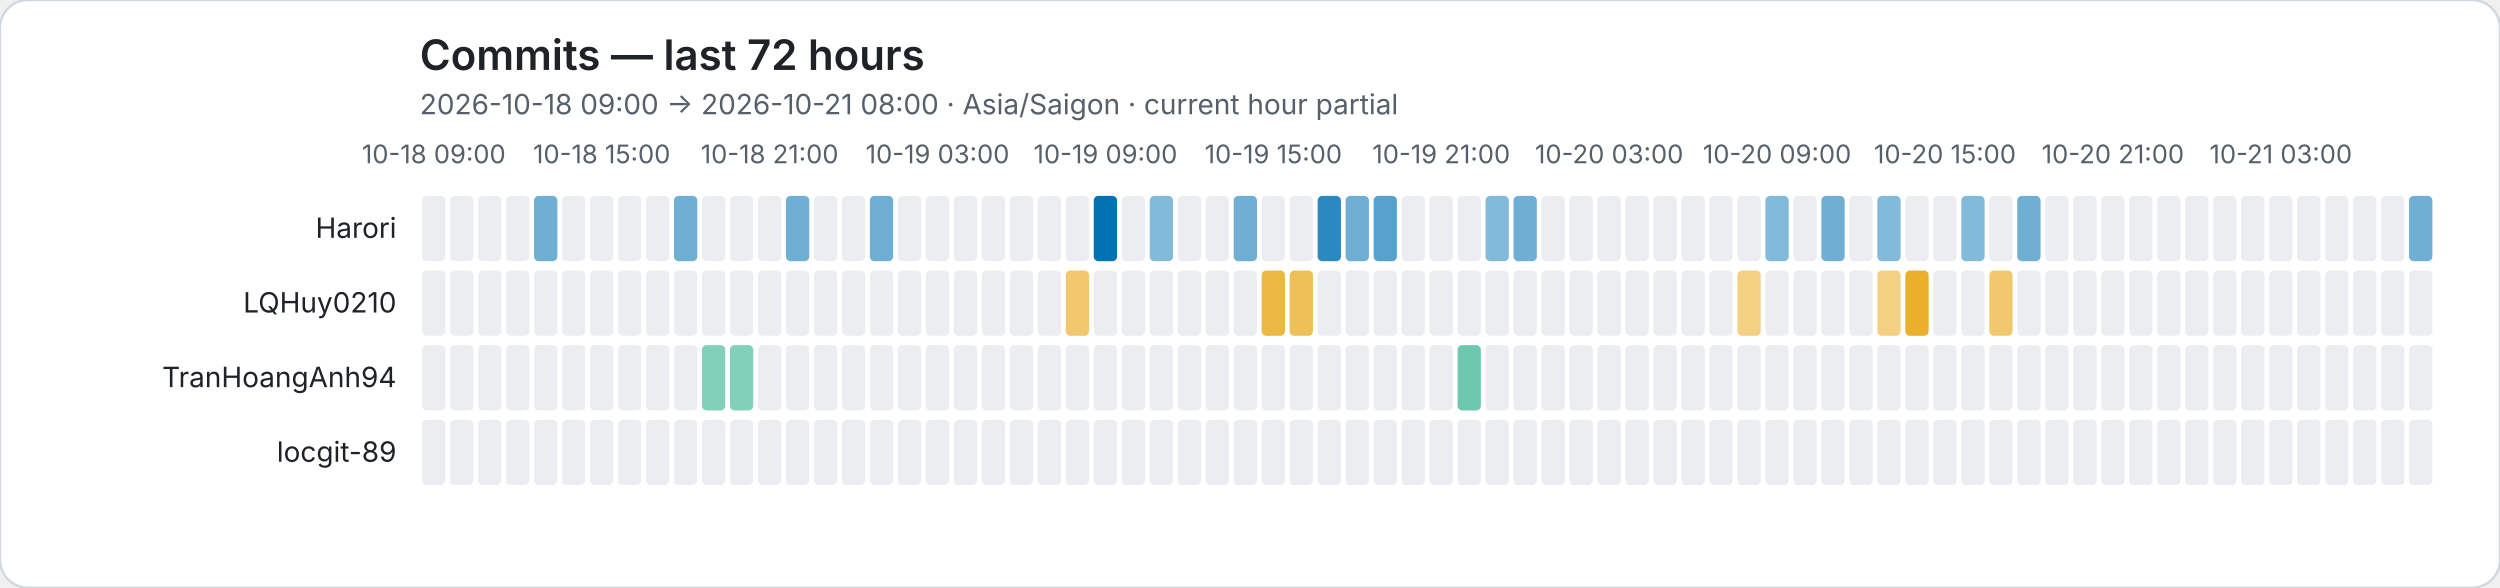
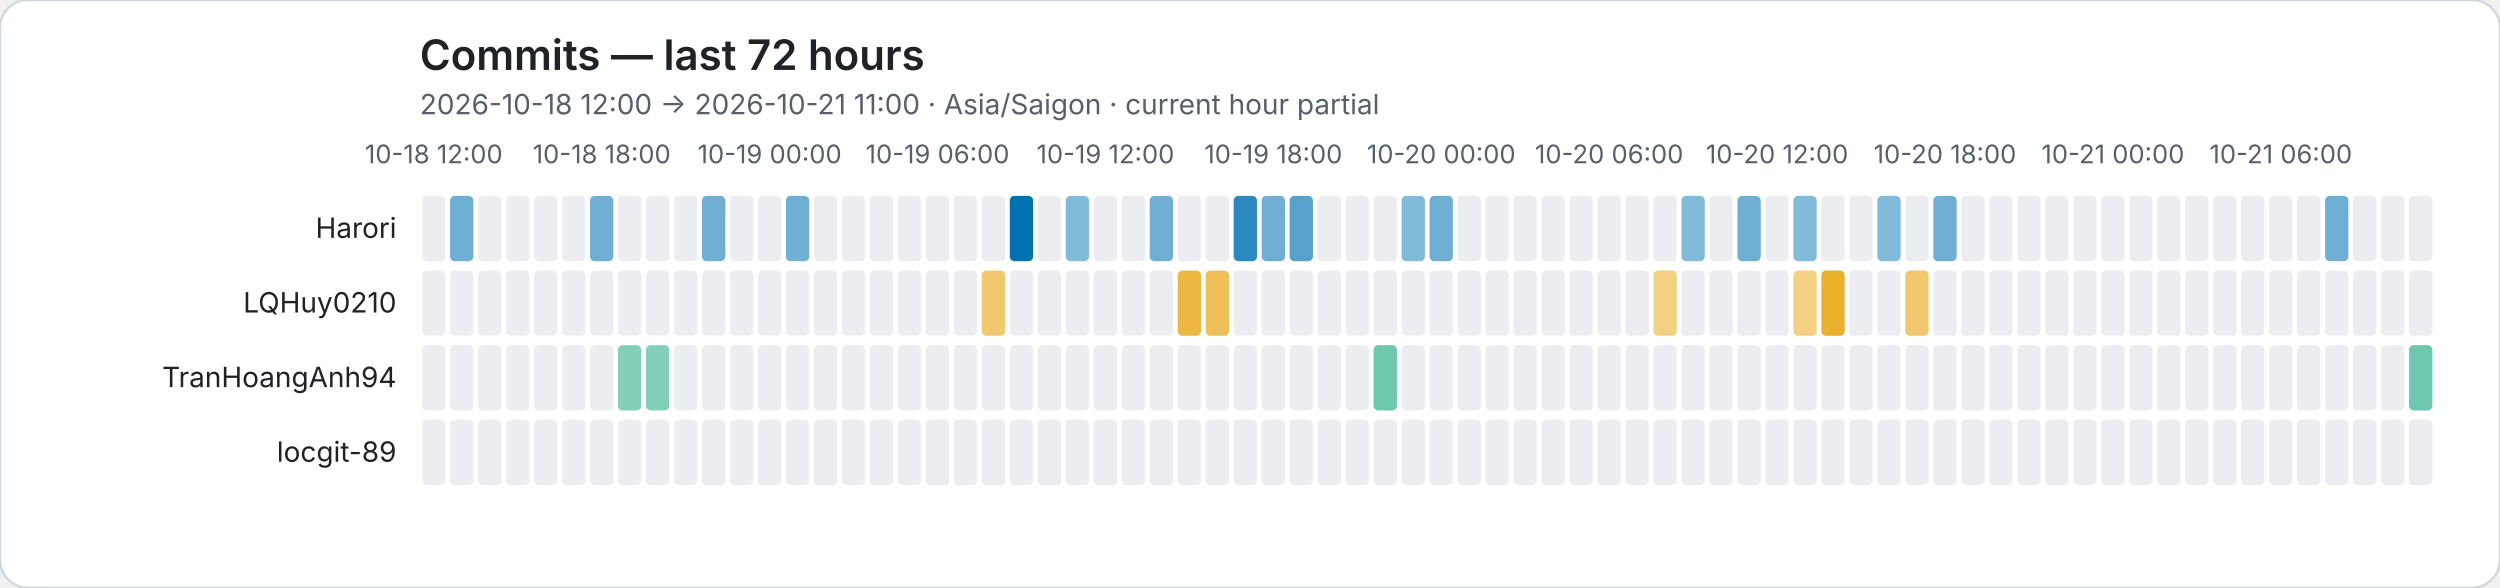
<svg xmlns="http://www.w3.org/2000/svg" role="img" viewBox="0 0 1072 252">
  <rect width="1072" height="252" rx="12" fill="#ffffff" stroke="#d0d7de" />
  <style>text{font-family:system-ui,-apple-system,BlinkMacSystemFont,"Segoe UI",sans-serif}.axis{fill:#57606a;font-size:11px}.heading{fill:#1f2328;font-size:18px;font-weight:600}.subheading{fill:#57606a;font-size:12px}.name{fill:#1f2328;font-size:12px}</style>
  <text class="heading" x="180" y="30">Commits — last 72 hours</text>
-   <text class="subheading" x="180" y="49">2026-10-18 09:00 → 2026-10-21 08:00 · Asia/Saigon · current hour partial</text>
-   <text class="axis" x="186" y="70" text-anchor="middle">10-18 09:00</text>
-   <text class="axis" x="258" y="70" text-anchor="middle">10-18 15:00</text>
-   <text class="axis" x="330" y="70" text-anchor="middle">10-18 21:00</text>
-   <text class="axis" x="402" y="70" text-anchor="middle">10-19 03:00</text>
-   <text class="axis" x="474" y="70" text-anchor="middle">10-19 09:00</text>
-   <text class="axis" x="546" y="70" text-anchor="middle">10-19 15:00</text>
-   <text class="axis" x="618" y="70" text-anchor="middle">10-19 21:00</text>
-   <text class="axis" x="690" y="70" text-anchor="middle">10-20 03:00</text>
-   <text class="axis" x="762" y="70" text-anchor="middle">10-20 09:00</text>
-   <text class="axis" x="834" y="70" text-anchor="middle">10-20 15:00</text>
-   <text class="axis" x="906" y="70" text-anchor="middle">10-20 21:00</text>
-   <text class="axis" x="978" y="70" text-anchor="middle">10-21 03:00</text>
+   <text class="subheading" x="180" y="49">2026-10-18 12:00 → 2026-10-21 11:00 · Asia/Saigon · current hour partial</text>
+   <text class="axis" x="186" y="70" text-anchor="middle">10-18 12:00</text>
+   <text class="axis" x="258" y="70" text-anchor="middle">10-18 18:00</text>
+   <text class="axis" x="330" y="70" text-anchor="middle">10-19 00:00</text>
+   <text class="axis" x="402" y="70" text-anchor="middle">10-19 06:00</text>
+   <text class="axis" x="474" y="70" text-anchor="middle">10-19 12:00</text>
+   <text class="axis" x="546" y="70" text-anchor="middle">10-19 18:00</text>
+   <text class="axis" x="618" y="70" text-anchor="middle">10-20 00:00</text>
+   <text class="axis" x="690" y="70" text-anchor="middle">10-20 06:00</text>
+   <text class="axis" x="762" y="70" text-anchor="middle">10-20 12:00</text>
+   <text class="axis" x="834" y="70" text-anchor="middle">10-20 18:00</text>
+   <text class="axis" x="906" y="70" text-anchor="middle">10-21 00:00</text>
+   <text class="axis" x="978" y="70" text-anchor="middle">10-21 06:00</text>
  <text class="name" x="170" y="102" text-anchor="end">Harori</text>
  <rect data-hour="0" x="181" y="84" width="10" height="28" rx="2" fill="#ebedf0" />
-   <rect data-hour="1" x="193" y="84" width="10" height="28" rx="2" fill="#ebedf0" />
+   <rect data-hour="1" x="193" y="84" width="10" height="28" rx="2" fill="rgba(0, 114, 178, 0.57)" />
  <rect data-hour="2" x="205" y="84" width="10" height="28" rx="2" fill="#ebedf0" />
  <rect data-hour="3" x="217" y="84" width="10" height="28" rx="2" fill="#ebedf0" />
-   <rect data-hour="4" x="229" y="84" width="10" height="28" rx="2" fill="rgba(0, 114, 178, 0.57)" />
+   <rect data-hour="4" x="229" y="84" width="10" height="28" rx="2" fill="#ebedf0" />
  <rect data-hour="5" x="241" y="84" width="10" height="28" rx="2" fill="#ebedf0" />
-   <rect data-hour="6" x="253" y="84" width="10" height="28" rx="2" fill="#ebedf0" />
+   <rect data-hour="6" x="253" y="84" width="10" height="28" rx="2" fill="rgba(0, 114, 178, 0.57)" />
  <rect data-hour="7" x="265" y="84" width="10" height="28" rx="2" fill="#ebedf0" />
  <rect data-hour="8" x="277" y="84" width="10" height="28" rx="2" fill="#ebedf0" />
-   <rect data-hour="9" x="289" y="84" width="10" height="28" rx="2" fill="rgba(0, 114, 178, 0.57)" />
-   <rect data-hour="10" x="301" y="84" width="10" height="28" rx="2" fill="#ebedf0" />
+   <rect data-hour="9" x="289" y="84" width="10" height="28" rx="2" fill="#ebedf0" />
+   <rect data-hour="10" x="301" y="84" width="10" height="28" rx="2" fill="rgba(0, 114, 178, 0.57)" />
  <rect data-hour="11" x="313" y="84" width="10" height="28" rx="2" fill="#ebedf0" />
  <rect data-hour="12" x="325" y="84" width="10" height="28" rx="2" fill="#ebedf0" />
  <rect data-hour="13" x="337" y="84" width="10" height="28" rx="2" fill="rgba(0, 114, 178, 0.57)" />
  <rect data-hour="14" x="349" y="84" width="10" height="28" rx="2" fill="#ebedf0" />
  <rect data-hour="15" x="361" y="84" width="10" height="28" rx="2" fill="#ebedf0" />
-   <rect data-hour="16" x="373" y="84" width="10" height="28" rx="2" fill="rgba(0, 114, 178, 0.57)" />
+   <rect data-hour="16" x="373" y="84" width="10" height="28" rx="2" fill="#ebedf0" />
  <rect data-hour="17" x="385" y="84" width="10" height="28" rx="2" fill="#ebedf0" />
  <rect data-hour="18" x="397" y="84" width="10" height="28" rx="2" fill="#ebedf0" />
  <rect data-hour="19" x="409" y="84" width="10" height="28" rx="2" fill="#ebedf0" />
  <rect data-hour="20" x="421" y="84" width="10" height="28" rx="2" fill="#ebedf0" />
-   <rect data-hour="21" x="433" y="84" width="10" height="28" rx="2" fill="#ebedf0" />
+   <rect data-hour="21" x="433" y="84" width="10" height="28" rx="2" fill="rgba(0, 114, 178, 1.00)" />
  <rect data-hour="22" x="445" y="84" width="10" height="28" rx="2" fill="#ebedf0" />
-   <rect data-hour="23" x="457" y="84" width="10" height="28" rx="2" fill="#ebedf0" />
-   <rect data-hour="24" x="469" y="84" width="10" height="28" rx="2" fill="rgba(0, 114, 178, 1.00)" />
+   <rect data-hour="23" x="457" y="84" width="10" height="28" rx="2" fill="rgba(0, 114, 178, 0.49)" />
+   <rect data-hour="24" x="469" y="84" width="10" height="28" rx="2" fill="#ebedf0" />
  <rect data-hour="25" x="481" y="84" width="10" height="28" rx="2" fill="#ebedf0" />
-   <rect data-hour="26" x="493" y="84" width="10" height="28" rx="2" fill="rgba(0, 114, 178, 0.49)" />
+   <rect data-hour="26" x="493" y="84" width="10" height="28" rx="2" fill="rgba(0, 114, 178, 0.57)" />
  <rect data-hour="27" x="505" y="84" width="10" height="28" rx="2" fill="#ebedf0" />
  <rect data-hour="28" x="517" y="84" width="10" height="28" rx="2" fill="#ebedf0" />
-   <rect data-hour="29" x="529" y="84" width="10" height="28" rx="2" fill="rgba(0, 114, 178, 0.57)" />
-   <rect data-hour="30" x="541" y="84" width="10" height="28" rx="2" fill="#ebedf0" />
-   <rect data-hour="31" x="553" y="84" width="10" height="28" rx="2" fill="#ebedf0" />
-   <rect data-hour="32" x="565" y="84" width="10" height="28" rx="2" fill="rgba(0, 114, 178, 0.83)" />
-   <rect data-hour="33" x="577" y="84" width="10" height="28" rx="2" fill="rgba(0, 114, 178, 0.57)" />
-   <rect data-hour="34" x="589" y="84" width="10" height="28" rx="2" fill="rgba(0, 114, 178, 0.66)" />
-   <rect data-hour="35" x="601" y="84" width="10" height="28" rx="2" fill="#ebedf0" />
-   <rect data-hour="36" x="613" y="84" width="10" height="28" rx="2" fill="#ebedf0" />
+   <rect data-hour="29" x="529" y="84" width="10" height="28" rx="2" fill="rgba(0, 114, 178, 0.83)" />
+   <rect data-hour="30" x="541" y="84" width="10" height="28" rx="2" fill="rgba(0, 114, 178, 0.57)" />
+   <rect data-hour="31" x="553" y="84" width="10" height="28" rx="2" fill="rgba(0, 114, 178, 0.66)" />
+   <rect data-hour="32" x="565" y="84" width="10" height="28" rx="2" fill="#ebedf0" />
+   <rect data-hour="33" x="577" y="84" width="10" height="28" rx="2" fill="#ebedf0" />
+   <rect data-hour="34" x="589" y="84" width="10" height="28" rx="2" fill="#ebedf0" />
+   <rect data-hour="35" x="601" y="84" width="10" height="28" rx="2" fill="rgba(0, 114, 178, 0.49)" />
+   <rect data-hour="36" x="613" y="84" width="10" height="28" rx="2" fill="rgba(0, 114, 178, 0.57)" />
  <rect data-hour="37" x="625" y="84" width="10" height="28" rx="2" fill="#ebedf0" />
-   <rect data-hour="38" x="637" y="84" width="10" height="28" rx="2" fill="rgba(0, 114, 178, 0.49)" />
-   <rect data-hour="39" x="649" y="84" width="10" height="28" rx="2" fill="rgba(0, 114, 178, 0.57)" />
+   <rect data-hour="38" x="637" y="84" width="10" height="28" rx="2" fill="#ebedf0" />
+   <rect data-hour="39" x="649" y="84" width="10" height="28" rx="2" fill="#ebedf0" />
  <rect data-hour="40" x="661" y="84" width="10" height="28" rx="2" fill="#ebedf0" />
  <rect data-hour="41" x="673" y="84" width="10" height="28" rx="2" fill="#ebedf0" />
  <rect data-hour="42" x="685" y="84" width="10" height="28" rx="2" fill="#ebedf0" />
  <rect data-hour="43" x="697" y="84" width="10" height="28" rx="2" fill="#ebedf0" />
  <rect data-hour="44" x="709" y="84" width="10" height="28" rx="2" fill="#ebedf0" />
-   <rect data-hour="45" x="721" y="84" width="10" height="28" rx="2" fill="#ebedf0" />
+   <rect data-hour="45" x="721" y="84" width="10" height="28" rx="2" fill="rgba(0, 114, 178, 0.49)" />
  <rect data-hour="46" x="733" y="84" width="10" height="28" rx="2" fill="#ebedf0" />
-   <rect data-hour="47" x="745" y="84" width="10" height="28" rx="2" fill="#ebedf0" />
-   <rect data-hour="48" x="757" y="84" width="10" height="28" rx="2" fill="rgba(0, 114, 178, 0.49)" />
-   <rect data-hour="49" x="769" y="84" width="10" height="28" rx="2" fill="#ebedf0" />
-   <rect data-hour="50" x="781" y="84" width="10" height="28" rx="2" fill="rgba(0, 114, 178, 0.57)" />
+   <rect data-hour="47" x="745" y="84" width="10" height="28" rx="2" fill="rgba(0, 114, 178, 0.57)" />
+   <rect data-hour="48" x="757" y="84" width="10" height="28" rx="2" fill="#ebedf0" />
+   <rect data-hour="49" x="769" y="84" width="10" height="28" rx="2" fill="rgba(0, 114, 178, 0.49)" />
+   <rect data-hour="50" x="781" y="84" width="10" height="28" rx="2" fill="#ebedf0" />
  <rect data-hour="51" x="793" y="84" width="10" height="28" rx="2" fill="#ebedf0" />
  <rect data-hour="52" x="805" y="84" width="10" height="28" rx="2" fill="rgba(0, 114, 178, 0.49)" />
  <rect data-hour="53" x="817" y="84" width="10" height="28" rx="2" fill="#ebedf0" />
-   <rect data-hour="54" x="829" y="84" width="10" height="28" rx="2" fill="#ebedf0" />
-   <rect data-hour="55" x="841" y="84" width="10" height="28" rx="2" fill="rgba(0, 114, 178, 0.49)" />
+   <rect data-hour="54" x="829" y="84" width="10" height="28" rx="2" fill="rgba(0, 114, 178, 0.57)" />
+   <rect data-hour="55" x="841" y="84" width="10" height="28" rx="2" fill="#ebedf0" />
  <rect data-hour="56" x="853" y="84" width="10" height="28" rx="2" fill="#ebedf0" />
-   <rect data-hour="57" x="865" y="84" width="10" height="28" rx="2" fill="rgba(0, 114, 178, 0.57)" />
+   <rect data-hour="57" x="865" y="84" width="10" height="28" rx="2" fill="#ebedf0" />
  <rect data-hour="58" x="877" y="84" width="10" height="28" rx="2" fill="#ebedf0" />
  <rect data-hour="59" x="889" y="84" width="10" height="28" rx="2" fill="#ebedf0" />
  <rect data-hour="60" x="901" y="84" width="10" height="28" rx="2" fill="#ebedf0" />
  <rect data-hour="61" x="913" y="84" width="10" height="28" rx="2" fill="#ebedf0" />
  <rect data-hour="62" x="925" y="84" width="10" height="28" rx="2" fill="#ebedf0" />
  <rect data-hour="63" x="937" y="84" width="10" height="28" rx="2" fill="#ebedf0" />
  <rect data-hour="64" x="949" y="84" width="10" height="28" rx="2" fill="#ebedf0" />
  <rect data-hour="65" x="961" y="84" width="10" height="28" rx="2" fill="#ebedf0" />
  <rect data-hour="66" x="973" y="84" width="10" height="28" rx="2" fill="#ebedf0" />
  <rect data-hour="67" x="985" y="84" width="10" height="28" rx="2" fill="#ebedf0" />
-   <rect data-hour="68" x="997" y="84" width="10" height="28" rx="2" fill="#ebedf0" />
+   <rect data-hour="68" x="997" y="84" width="10" height="28" rx="2" fill="rgba(0, 114, 178, 0.57)" />
  <rect data-hour="69" x="1009" y="84" width="10" height="28" rx="2" fill="#ebedf0" />
  <rect data-hour="70" x="1021" y="84" width="10" height="28" rx="2" fill="#ebedf0" />
-   <rect data-hour="71" x="1033" y="84" width="10" height="28" rx="2" fill="rgba(0, 114, 178, 0.57)" />
+   <rect data-hour="71" x="1033" y="84" width="10" height="28" rx="2" fill="#ebedf0" />
  <text class="name" x="170" y="134" text-anchor="end">LQHuy0210</text>
  <rect data-hour="0" x="181" y="116" width="10" height="28" rx="2" fill="#ebedf0" />
  <rect data-hour="1" x="193" y="116" width="10" height="28" rx="2" fill="#ebedf0" />
  <rect data-hour="2" x="205" y="116" width="10" height="28" rx="2" fill="#ebedf0" />
  <rect data-hour="3" x="217" y="116" width="10" height="28" rx="2" fill="#ebedf0" />
  <rect data-hour="4" x="229" y="116" width="10" height="28" rx="2" fill="#ebedf0" />
  <rect data-hour="5" x="241" y="116" width="10" height="28" rx="2" fill="#ebedf0" />
  <rect data-hour="6" x="253" y="116" width="10" height="28" rx="2" fill="#ebedf0" />
  <rect data-hour="7" x="265" y="116" width="10" height="28" rx="2" fill="#ebedf0" />
  <rect data-hour="8" x="277" y="116" width="10" height="28" rx="2" fill="#ebedf0" />
  <rect data-hour="9" x="289" y="116" width="10" height="28" rx="2" fill="#ebedf0" />
  <rect data-hour="10" x="301" y="116" width="10" height="28" rx="2" fill="#ebedf0" />
  <rect data-hour="11" x="313" y="116" width="10" height="28" rx="2" fill="#ebedf0" />
  <rect data-hour="12" x="325" y="116" width="10" height="28" rx="2" fill="#ebedf0" />
  <rect data-hour="13" x="337" y="116" width="10" height="28" rx="2" fill="#ebedf0" />
  <rect data-hour="14" x="349" y="116" width="10" height="28" rx="2" fill="#ebedf0" />
  <rect data-hour="15" x="361" y="116" width="10" height="28" rx="2" fill="#ebedf0" />
  <rect data-hour="16" x="373" y="116" width="10" height="28" rx="2" fill="#ebedf0" />
  <rect data-hour="17" x="385" y="116" width="10" height="28" rx="2" fill="#ebedf0" />
  <rect data-hour="18" x="397" y="116" width="10" height="28" rx="2" fill="#ebedf0" />
  <rect data-hour="19" x="409" y="116" width="10" height="28" rx="2" fill="#ebedf0" />
-   <rect data-hour="20" x="421" y="116" width="10" height="28" rx="2" fill="#ebedf0" />
+   <rect data-hour="20" x="421" y="116" width="10" height="28" rx="2" fill="rgba(230, 159, 0, 0.57)" />
  <rect data-hour="21" x="433" y="116" width="10" height="28" rx="2" fill="#ebedf0" />
  <rect data-hour="22" x="445" y="116" width="10" height="28" rx="2" fill="#ebedf0" />
-   <rect data-hour="23" x="457" y="116" width="10" height="28" rx="2" fill="rgba(230, 159, 0, 0.57)" />
+   <rect data-hour="23" x="457" y="116" width="10" height="28" rx="2" fill="#ebedf0" />
  <rect data-hour="24" x="469" y="116" width="10" height="28" rx="2" fill="#ebedf0" />
  <rect data-hour="25" x="481" y="116" width="10" height="28" rx="2" fill="#ebedf0" />
  <rect data-hour="26" x="493" y="116" width="10" height="28" rx="2" fill="#ebedf0" />
-   <rect data-hour="27" x="505" y="116" width="10" height="28" rx="2" fill="#ebedf0" />
-   <rect data-hour="28" x="517" y="116" width="10" height="28" rx="2" fill="#ebedf0" />
+   <rect data-hour="27" x="505" y="116" width="10" height="28" rx="2" fill="rgba(230, 159, 0, 0.74)" />
+   <rect data-hour="28" x="517" y="116" width="10" height="28" rx="2" fill="rgba(230, 159, 0, 0.66)" />
  <rect data-hour="29" x="529" y="116" width="10" height="28" rx="2" fill="#ebedf0" />
-   <rect data-hour="30" x="541" y="116" width="10" height="28" rx="2" fill="rgba(230, 159, 0, 0.74)" />
-   <rect data-hour="31" x="553" y="116" width="10" height="28" rx="2" fill="rgba(230, 159, 0, 0.66)" />
+   <rect data-hour="30" x="541" y="116" width="10" height="28" rx="2" fill="#ebedf0" />
+   <rect data-hour="31" x="553" y="116" width="10" height="28" rx="2" fill="#ebedf0" />
  <rect data-hour="32" x="565" y="116" width="10" height="28" rx="2" fill="#ebedf0" />
  <rect data-hour="33" x="577" y="116" width="10" height="28" rx="2" fill="#ebedf0" />
  <rect data-hour="34" x="589" y="116" width="10" height="28" rx="2" fill="#ebedf0" />
  <rect data-hour="35" x="601" y="116" width="10" height="28" rx="2" fill="#ebedf0" />
  <rect data-hour="36" x="613" y="116" width="10" height="28" rx="2" fill="#ebedf0" />
  <rect data-hour="37" x="625" y="116" width="10" height="28" rx="2" fill="#ebedf0" />
  <rect data-hour="38" x="637" y="116" width="10" height="28" rx="2" fill="#ebedf0" />
  <rect data-hour="39" x="649" y="116" width="10" height="28" rx="2" fill="#ebedf0" />
  <rect data-hour="40" x="661" y="116" width="10" height="28" rx="2" fill="#ebedf0" />
  <rect data-hour="41" x="673" y="116" width="10" height="28" rx="2" fill="#ebedf0" />
  <rect data-hour="42" x="685" y="116" width="10" height="28" rx="2" fill="#ebedf0" />
  <rect data-hour="43" x="697" y="116" width="10" height="28" rx="2" fill="#ebedf0" />
-   <rect data-hour="44" x="709" y="116" width="10" height="28" rx="2" fill="#ebedf0" />
+   <rect data-hour="44" x="709" y="116" width="10" height="28" rx="2" fill="rgba(230, 159, 0, 0.49)" />
  <rect data-hour="45" x="721" y="116" width="10" height="28" rx="2" fill="#ebedf0" />
  <rect data-hour="46" x="733" y="116" width="10" height="28" rx="2" fill="#ebedf0" />
-   <rect data-hour="47" x="745" y="116" width="10" height="28" rx="2" fill="rgba(230, 159, 0, 0.49)" />
+   <rect data-hour="47" x="745" y="116" width="10" height="28" rx="2" fill="#ebedf0" />
  <rect data-hour="48" x="757" y="116" width="10" height="28" rx="2" fill="#ebedf0" />
-   <rect data-hour="49" x="769" y="116" width="10" height="28" rx="2" fill="#ebedf0" />
-   <rect data-hour="50" x="781" y="116" width="10" height="28" rx="2" fill="#ebedf0" />
+   <rect data-hour="49" x="769" y="116" width="10" height="28" rx="2" fill="rgba(230, 159, 0, 0.49)" />
+   <rect data-hour="50" x="781" y="116" width="10" height="28" rx="2" fill="rgba(230, 159, 0, 0.83)" />
  <rect data-hour="51" x="793" y="116" width="10" height="28" rx="2" fill="#ebedf0" />
-   <rect data-hour="52" x="805" y="116" width="10" height="28" rx="2" fill="rgba(230, 159, 0, 0.49)" />
-   <rect data-hour="53" x="817" y="116" width="10" height="28" rx="2" fill="rgba(230, 159, 0, 0.83)" />
+   <rect data-hour="52" x="805" y="116" width="10" height="28" rx="2" fill="#ebedf0" />
+   <rect data-hour="53" x="817" y="116" width="10" height="28" rx="2" fill="rgba(230, 159, 0, 0.57)" />
  <rect data-hour="54" x="829" y="116" width="10" height="28" rx="2" fill="#ebedf0" />
  <rect data-hour="55" x="841" y="116" width="10" height="28" rx="2" fill="#ebedf0" />
-   <rect data-hour="56" x="853" y="116" width="10" height="28" rx="2" fill="rgba(230, 159, 0, 0.57)" />
+   <rect data-hour="56" x="853" y="116" width="10" height="28" rx="2" fill="#ebedf0" />
  <rect data-hour="57" x="865" y="116" width="10" height="28" rx="2" fill="#ebedf0" />
  <rect data-hour="58" x="877" y="116" width="10" height="28" rx="2" fill="#ebedf0" />
  <rect data-hour="59" x="889" y="116" width="10" height="28" rx="2" fill="#ebedf0" />
  <rect data-hour="60" x="901" y="116" width="10" height="28" rx="2" fill="#ebedf0" />
  <rect data-hour="61" x="913" y="116" width="10" height="28" rx="2" fill="#ebedf0" />
  <rect data-hour="62" x="925" y="116" width="10" height="28" rx="2" fill="#ebedf0" />
  <rect data-hour="63" x="937" y="116" width="10" height="28" rx="2" fill="#ebedf0" />
  <rect data-hour="64" x="949" y="116" width="10" height="28" rx="2" fill="#ebedf0" />
  <rect data-hour="65" x="961" y="116" width="10" height="28" rx="2" fill="#ebedf0" />
  <rect data-hour="66" x="973" y="116" width="10" height="28" rx="2" fill="#ebedf0" />
  <rect data-hour="67" x="985" y="116" width="10" height="28" rx="2" fill="#ebedf0" />
  <rect data-hour="68" x="997" y="116" width="10" height="28" rx="2" fill="#ebedf0" />
  <rect data-hour="69" x="1009" y="116" width="10" height="28" rx="2" fill="#ebedf0" />
  <rect data-hour="70" x="1021" y="116" width="10" height="28" rx="2" fill="#ebedf0" />
  <rect data-hour="71" x="1033" y="116" width="10" height="28" rx="2" fill="#ebedf0" />
  <text class="name" x="170" y="166" text-anchor="end">TranHoangAnh94</text>
  <rect data-hour="0" x="181" y="148" width="10" height="28" rx="2" fill="#ebedf0" />
  <rect data-hour="1" x="193" y="148" width="10" height="28" rx="2" fill="#ebedf0" />
  <rect data-hour="2" x="205" y="148" width="10" height="28" rx="2" fill="#ebedf0" />
  <rect data-hour="3" x="217" y="148" width="10" height="28" rx="2" fill="#ebedf0" />
  <rect data-hour="4" x="229" y="148" width="10" height="28" rx="2" fill="#ebedf0" />
  <rect data-hour="5" x="241" y="148" width="10" height="28" rx="2" fill="#ebedf0" />
  <rect data-hour="6" x="253" y="148" width="10" height="28" rx="2" fill="#ebedf0" />
-   <rect data-hour="7" x="265" y="148" width="10" height="28" rx="2" fill="#ebedf0" />
-   <rect data-hour="8" x="277" y="148" width="10" height="28" rx="2" fill="#ebedf0" />
+   <rect data-hour="7" x="265" y="148" width="10" height="28" rx="2" fill="rgba(0, 158, 115, 0.49)" />
+   <rect data-hour="8" x="277" y="148" width="10" height="28" rx="2" fill="rgba(0, 158, 115, 0.49)" />
  <rect data-hour="9" x="289" y="148" width="10" height="28" rx="2" fill="#ebedf0" />
-   <rect data-hour="10" x="301" y="148" width="10" height="28" rx="2" fill="rgba(0, 158, 115, 0.49)" />
-   <rect data-hour="11" x="313" y="148" width="10" height="28" rx="2" fill="rgba(0, 158, 115, 0.49)" />
+   <rect data-hour="10" x="301" y="148" width="10" height="28" rx="2" fill="#ebedf0" />
+   <rect data-hour="11" x="313" y="148" width="10" height="28" rx="2" fill="#ebedf0" />
  <rect data-hour="12" x="325" y="148" width="10" height="28" rx="2" fill="#ebedf0" />
  <rect data-hour="13" x="337" y="148" width="10" height="28" rx="2" fill="#ebedf0" />
  <rect data-hour="14" x="349" y="148" width="10" height="28" rx="2" fill="#ebedf0" />
  <rect data-hour="15" x="361" y="148" width="10" height="28" rx="2" fill="#ebedf0" />
  <rect data-hour="16" x="373" y="148" width="10" height="28" rx="2" fill="#ebedf0" />
  <rect data-hour="17" x="385" y="148" width="10" height="28" rx="2" fill="#ebedf0" />
  <rect data-hour="18" x="397" y="148" width="10" height="28" rx="2" fill="#ebedf0" />
  <rect data-hour="19" x="409" y="148" width="10" height="28" rx="2" fill="#ebedf0" />
  <rect data-hour="20" x="421" y="148" width="10" height="28" rx="2" fill="#ebedf0" />
  <rect data-hour="21" x="433" y="148" width="10" height="28" rx="2" fill="#ebedf0" />
  <rect data-hour="22" x="445" y="148" width="10" height="28" rx="2" fill="#ebedf0" />
  <rect data-hour="23" x="457" y="148" width="10" height="28" rx="2" fill="#ebedf0" />
  <rect data-hour="24" x="469" y="148" width="10" height="28" rx="2" fill="#ebedf0" />
  <rect data-hour="25" x="481" y="148" width="10" height="28" rx="2" fill="#ebedf0" />
  <rect data-hour="26" x="493" y="148" width="10" height="28" rx="2" fill="#ebedf0" />
  <rect data-hour="27" x="505" y="148" width="10" height="28" rx="2" fill="#ebedf0" />
  <rect data-hour="28" x="517" y="148" width="10" height="28" rx="2" fill="#ebedf0" />
  <rect data-hour="29" x="529" y="148" width="10" height="28" rx="2" fill="#ebedf0" />
  <rect data-hour="30" x="541" y="148" width="10" height="28" rx="2" fill="#ebedf0" />
  <rect data-hour="31" x="553" y="148" width="10" height="28" rx="2" fill="#ebedf0" />
  <rect data-hour="32" x="565" y="148" width="10" height="28" rx="2" fill="#ebedf0" />
  <rect data-hour="33" x="577" y="148" width="10" height="28" rx="2" fill="#ebedf0" />
-   <rect data-hour="34" x="589" y="148" width="10" height="28" rx="2" fill="#ebedf0" />
+   <rect data-hour="34" x="589" y="148" width="10" height="28" rx="2" fill="rgba(0, 158, 115, 0.57)" />
  <rect data-hour="35" x="601" y="148" width="10" height="28" rx="2" fill="#ebedf0" />
  <rect data-hour="36" x="613" y="148" width="10" height="28" rx="2" fill="#ebedf0" />
-   <rect data-hour="37" x="625" y="148" width="10" height="28" rx="2" fill="rgba(0, 158, 115, 0.57)" />
+   <rect data-hour="37" x="625" y="148" width="10" height="28" rx="2" fill="#ebedf0" />
  <rect data-hour="38" x="637" y="148" width="10" height="28" rx="2" fill="#ebedf0" />
  <rect data-hour="39" x="649" y="148" width="10" height="28" rx="2" fill="#ebedf0" />
  <rect data-hour="40" x="661" y="148" width="10" height="28" rx="2" fill="#ebedf0" />
  <rect data-hour="41" x="673" y="148" width="10" height="28" rx="2" fill="#ebedf0" />
  <rect data-hour="42" x="685" y="148" width="10" height="28" rx="2" fill="#ebedf0" />
  <rect data-hour="43" x="697" y="148" width="10" height="28" rx="2" fill="#ebedf0" />
  <rect data-hour="44" x="709" y="148" width="10" height="28" rx="2" fill="#ebedf0" />
  <rect data-hour="45" x="721" y="148" width="10" height="28" rx="2" fill="#ebedf0" />
  <rect data-hour="46" x="733" y="148" width="10" height="28" rx="2" fill="#ebedf0" />
  <rect data-hour="47" x="745" y="148" width="10" height="28" rx="2" fill="#ebedf0" />
  <rect data-hour="48" x="757" y="148" width="10" height="28" rx="2" fill="#ebedf0" />
  <rect data-hour="49" x="769" y="148" width="10" height="28" rx="2" fill="#ebedf0" />
  <rect data-hour="50" x="781" y="148" width="10" height="28" rx="2" fill="#ebedf0" />
  <rect data-hour="51" x="793" y="148" width="10" height="28" rx="2" fill="#ebedf0" />
  <rect data-hour="52" x="805" y="148" width="10" height="28" rx="2" fill="#ebedf0" />
  <rect data-hour="53" x="817" y="148" width="10" height="28" rx="2" fill="#ebedf0" />
  <rect data-hour="54" x="829" y="148" width="10" height="28" rx="2" fill="#ebedf0" />
  <rect data-hour="55" x="841" y="148" width="10" height="28" rx="2" fill="#ebedf0" />
  <rect data-hour="56" x="853" y="148" width="10" height="28" rx="2" fill="#ebedf0" />
  <rect data-hour="57" x="865" y="148" width="10" height="28" rx="2" fill="#ebedf0" />
  <rect data-hour="58" x="877" y="148" width="10" height="28" rx="2" fill="#ebedf0" />
  <rect data-hour="59" x="889" y="148" width="10" height="28" rx="2" fill="#ebedf0" />
  <rect data-hour="60" x="901" y="148" width="10" height="28" rx="2" fill="#ebedf0" />
  <rect data-hour="61" x="913" y="148" width="10" height="28" rx="2" fill="#ebedf0" />
  <rect data-hour="62" x="925" y="148" width="10" height="28" rx="2" fill="#ebedf0" />
  <rect data-hour="63" x="937" y="148" width="10" height="28" rx="2" fill="#ebedf0" />
  <rect data-hour="64" x="949" y="148" width="10" height="28" rx="2" fill="#ebedf0" />
  <rect data-hour="65" x="961" y="148" width="10" height="28" rx="2" fill="#ebedf0" />
  <rect data-hour="66" x="973" y="148" width="10" height="28" rx="2" fill="#ebedf0" />
  <rect data-hour="67" x="985" y="148" width="10" height="28" rx="2" fill="#ebedf0" />
  <rect data-hour="68" x="997" y="148" width="10" height="28" rx="2" fill="#ebedf0" />
  <rect data-hour="69" x="1009" y="148" width="10" height="28" rx="2" fill="#ebedf0" />
  <rect data-hour="70" x="1021" y="148" width="10" height="28" rx="2" fill="#ebedf0" />
-   <rect data-hour="71" x="1033" y="148" width="10" height="28" rx="2" fill="#ebedf0" />
+   <rect data-hour="71" x="1033" y="148" width="10" height="28" rx="2" fill="rgba(0, 158, 115, 0.57)" />
  <text class="name" x="170" y="198" text-anchor="end">locgit-89</text>
  <rect data-hour="0" x="181" y="180" width="10" height="28" rx="2" fill="#ebedf0" />
  <rect data-hour="1" x="193" y="180" width="10" height="28" rx="2" fill="#ebedf0" />
  <rect data-hour="2" x="205" y="180" width="10" height="28" rx="2" fill="#ebedf0" />
  <rect data-hour="3" x="217" y="180" width="10" height="28" rx="2" fill="#ebedf0" />
  <rect data-hour="4" x="229" y="180" width="10" height="28" rx="2" fill="#ebedf0" />
  <rect data-hour="5" x="241" y="180" width="10" height="28" rx="2" fill="#ebedf0" />
  <rect data-hour="6" x="253" y="180" width="10" height="28" rx="2" fill="#ebedf0" />
  <rect data-hour="7" x="265" y="180" width="10" height="28" rx="2" fill="#ebedf0" />
  <rect data-hour="8" x="277" y="180" width="10" height="28" rx="2" fill="#ebedf0" />
  <rect data-hour="9" x="289" y="180" width="10" height="28" rx="2" fill="#ebedf0" />
  <rect data-hour="10" x="301" y="180" width="10" height="28" rx="2" fill="#ebedf0" />
  <rect data-hour="11" x="313" y="180" width="10" height="28" rx="2" fill="#ebedf0" />
  <rect data-hour="12" x="325" y="180" width="10" height="28" rx="2" fill="#ebedf0" />
  <rect data-hour="13" x="337" y="180" width="10" height="28" rx="2" fill="#ebedf0" />
  <rect data-hour="14" x="349" y="180" width="10" height="28" rx="2" fill="#ebedf0" />
  <rect data-hour="15" x="361" y="180" width="10" height="28" rx="2" fill="#ebedf0" />
  <rect data-hour="16" x="373" y="180" width="10" height="28" rx="2" fill="#ebedf0" />
  <rect data-hour="17" x="385" y="180" width="10" height="28" rx="2" fill="#ebedf0" />
  <rect data-hour="18" x="397" y="180" width="10" height="28" rx="2" fill="#ebedf0" />
  <rect data-hour="19" x="409" y="180" width="10" height="28" rx="2" fill="#ebedf0" />
  <rect data-hour="20" x="421" y="180" width="10" height="28" rx="2" fill="#ebedf0" />
  <rect data-hour="21" x="433" y="180" width="10" height="28" rx="2" fill="#ebedf0" />
  <rect data-hour="22" x="445" y="180" width="10" height="28" rx="2" fill="#ebedf0" />
  <rect data-hour="23" x="457" y="180" width="10" height="28" rx="2" fill="#ebedf0" />
  <rect data-hour="24" x="469" y="180" width="10" height="28" rx="2" fill="#ebedf0" />
  <rect data-hour="25" x="481" y="180" width="10" height="28" rx="2" fill="#ebedf0" />
  <rect data-hour="26" x="493" y="180" width="10" height="28" rx="2" fill="#ebedf0" />
  <rect data-hour="27" x="505" y="180" width="10" height="28" rx="2" fill="#ebedf0" />
  <rect data-hour="28" x="517" y="180" width="10" height="28" rx="2" fill="#ebedf0" />
  <rect data-hour="29" x="529" y="180" width="10" height="28" rx="2" fill="#ebedf0" />
  <rect data-hour="30" x="541" y="180" width="10" height="28" rx="2" fill="#ebedf0" />
  <rect data-hour="31" x="553" y="180" width="10" height="28" rx="2" fill="#ebedf0" />
  <rect data-hour="32" x="565" y="180" width="10" height="28" rx="2" fill="#ebedf0" />
  <rect data-hour="33" x="577" y="180" width="10" height="28" rx="2" fill="#ebedf0" />
  <rect data-hour="34" x="589" y="180" width="10" height="28" rx="2" fill="#ebedf0" />
  <rect data-hour="35" x="601" y="180" width="10" height="28" rx="2" fill="#ebedf0" />
  <rect data-hour="36" x="613" y="180" width="10" height="28" rx="2" fill="#ebedf0" />
  <rect data-hour="37" x="625" y="180" width="10" height="28" rx="2" fill="#ebedf0" />
  <rect data-hour="38" x="637" y="180" width="10" height="28" rx="2" fill="#ebedf0" />
  <rect data-hour="39" x="649" y="180" width="10" height="28" rx="2" fill="#ebedf0" />
  <rect data-hour="40" x="661" y="180" width="10" height="28" rx="2" fill="#ebedf0" />
  <rect data-hour="41" x="673" y="180" width="10" height="28" rx="2" fill="#ebedf0" />
  <rect data-hour="42" x="685" y="180" width="10" height="28" rx="2" fill="#ebedf0" />
  <rect data-hour="43" x="697" y="180" width="10" height="28" rx="2" fill="#ebedf0" />
  <rect data-hour="44" x="709" y="180" width="10" height="28" rx="2" fill="#ebedf0" />
  <rect data-hour="45" x="721" y="180" width="10" height="28" rx="2" fill="#ebedf0" />
  <rect data-hour="46" x="733" y="180" width="10" height="28" rx="2" fill="#ebedf0" />
  <rect data-hour="47" x="745" y="180" width="10" height="28" rx="2" fill="#ebedf0" />
  <rect data-hour="48" x="757" y="180" width="10" height="28" rx="2" fill="#ebedf0" />
  <rect data-hour="49" x="769" y="180" width="10" height="28" rx="2" fill="#ebedf0" />
  <rect data-hour="50" x="781" y="180" width="10" height="28" rx="2" fill="#ebedf0" />
  <rect data-hour="51" x="793" y="180" width="10" height="28" rx="2" fill="#ebedf0" />
  <rect data-hour="52" x="805" y="180" width="10" height="28" rx="2" fill="#ebedf0" />
  <rect data-hour="53" x="817" y="180" width="10" height="28" rx="2" fill="#ebedf0" />
  <rect data-hour="54" x="829" y="180" width="10" height="28" rx="2" fill="#ebedf0" />
  <rect data-hour="55" x="841" y="180" width="10" height="28" rx="2" fill="#ebedf0" />
  <rect data-hour="56" x="853" y="180" width="10" height="28" rx="2" fill="#ebedf0" />
  <rect data-hour="57" x="865" y="180" width="10" height="28" rx="2" fill="#ebedf0" />
  <rect data-hour="58" x="877" y="180" width="10" height="28" rx="2" fill="#ebedf0" />
  <rect data-hour="59" x="889" y="180" width="10" height="28" rx="2" fill="#ebedf0" />
  <rect data-hour="60" x="901" y="180" width="10" height="28" rx="2" fill="#ebedf0" />
  <rect data-hour="61" x="913" y="180" width="10" height="28" rx="2" fill="#ebedf0" />
  <rect data-hour="62" x="925" y="180" width="10" height="28" rx="2" fill="#ebedf0" />
  <rect data-hour="63" x="937" y="180" width="10" height="28" rx="2" fill="#ebedf0" />
  <rect data-hour="64" x="949" y="180" width="10" height="28" rx="2" fill="#ebedf0" />
  <rect data-hour="65" x="961" y="180" width="10" height="28" rx="2" fill="#ebedf0" />
  <rect data-hour="66" x="973" y="180" width="10" height="28" rx="2" fill="#ebedf0" />
  <rect data-hour="67" x="985" y="180" width="10" height="28" rx="2" fill="#ebedf0" />
  <rect data-hour="68" x="997" y="180" width="10" height="28" rx="2" fill="#ebedf0" />
  <rect data-hour="69" x="1009" y="180" width="10" height="28" rx="2" fill="#ebedf0" />
  <rect data-hour="70" x="1021" y="180" width="10" height="28" rx="2" fill="#ebedf0" />
  <rect data-hour="71" x="1033" y="180" width="10" height="28" rx="2" fill="#ebedf0" />
</svg>
